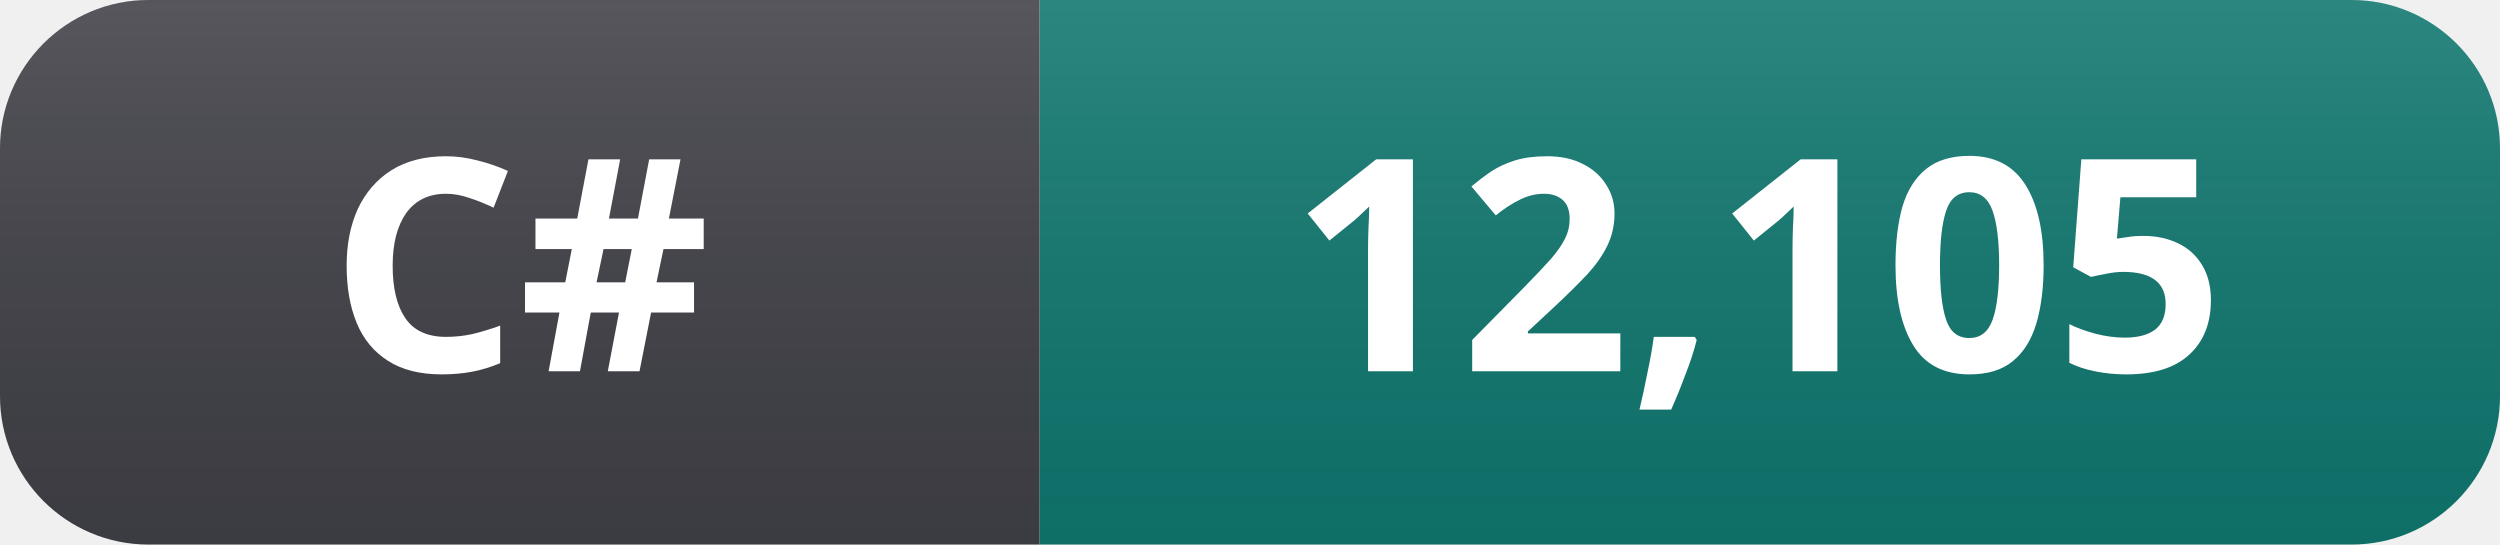
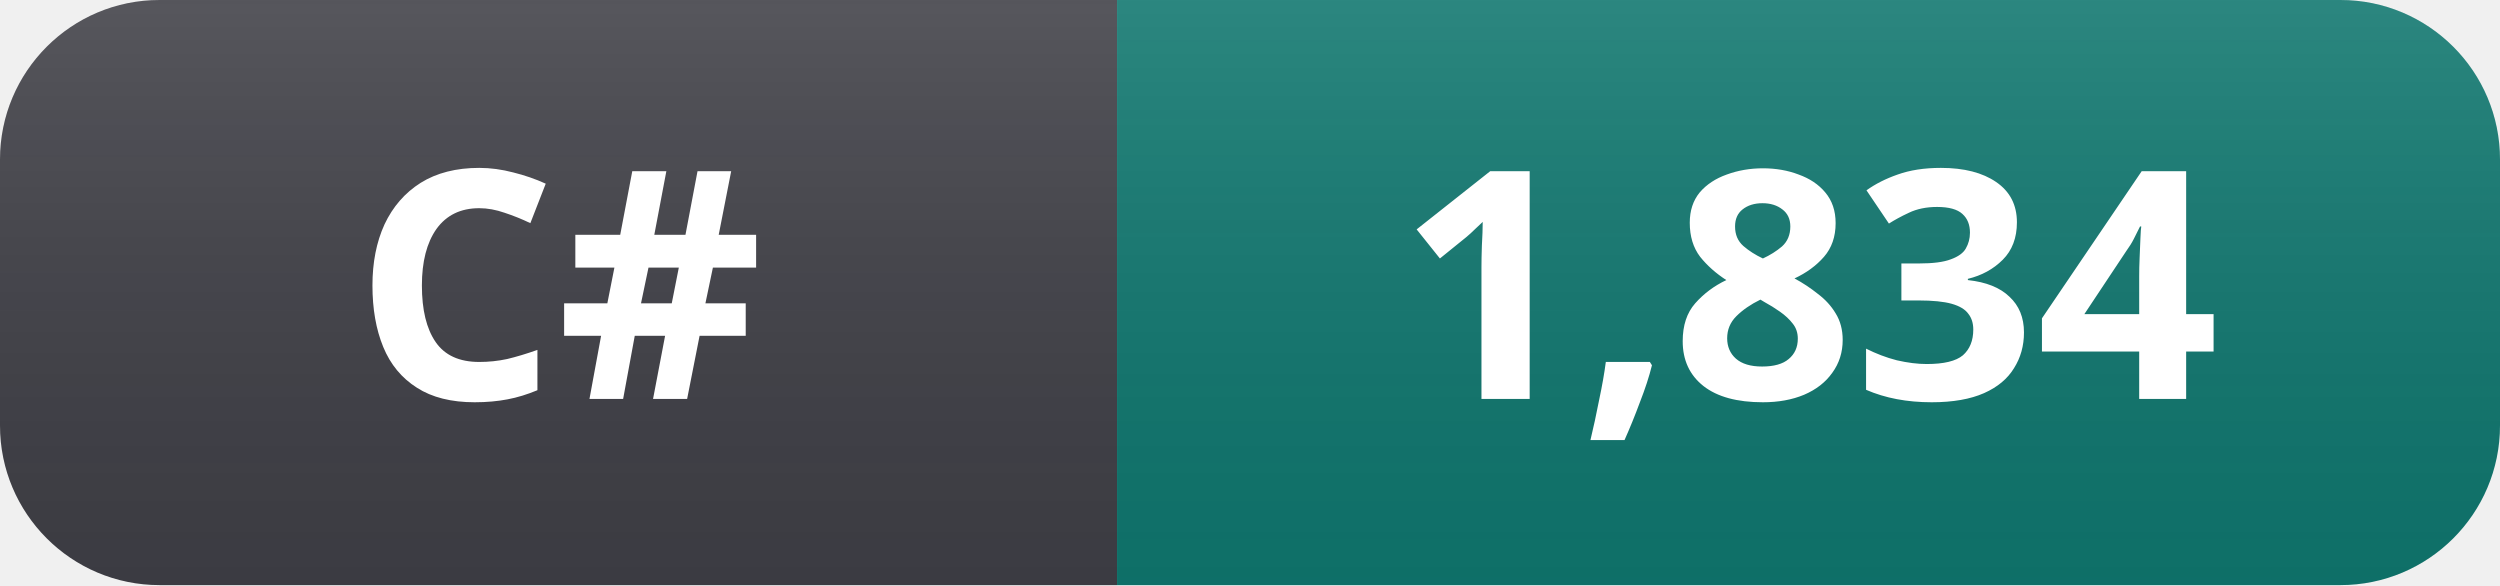
- <svg xmlns="http://www.w3.org/2000/svg" width="101" height="22" role="img" aria-label="C#: 12,105">
+ <svg xmlns="http://www.w3.org/2000/svg" width="94" height="22" role="img" aria-label="C#: 1,834">
  <linearGradient id="s" x2="0" y2="100%">
    <stop offset="0" stop-color="#fff" stop-opacity=".12" />
    <stop offset="1" stop-color="#000" stop-opacity=".06" />
  </linearGradient>
  <clipPath id="r">
-     <rect width="101" height="22" rx="6" fill="#fff" />
+     <rect width="94" height="22" rx="6" fill="#fff" />
  </clipPath>
  <g clip-path="url(#r)">
    <rect width="42" height="22" fill="#3f3f46" />
-     <rect x="42" width="59" height="22" fill="#0f766e" />
-     <rect width="101" height="22" fill="url(#s)" />
+     <rect x="42" width="52" height="22" fill="#0f766e" />
+     <rect width="94" height="22" fill="url(#s)" />
  </g>
  <g fill="#fff" text-anchor="middle" font-family="Segoe UI, Noto Sans, Helvetica, Arial, sans-serif" font-size="12" font-weight="600">
    <text x="21" y="15">C#</text>
-     <text x="71" y="15">12,105</text>
+     <text x="68" y="15">1,834</text>
  </g>
</svg>
